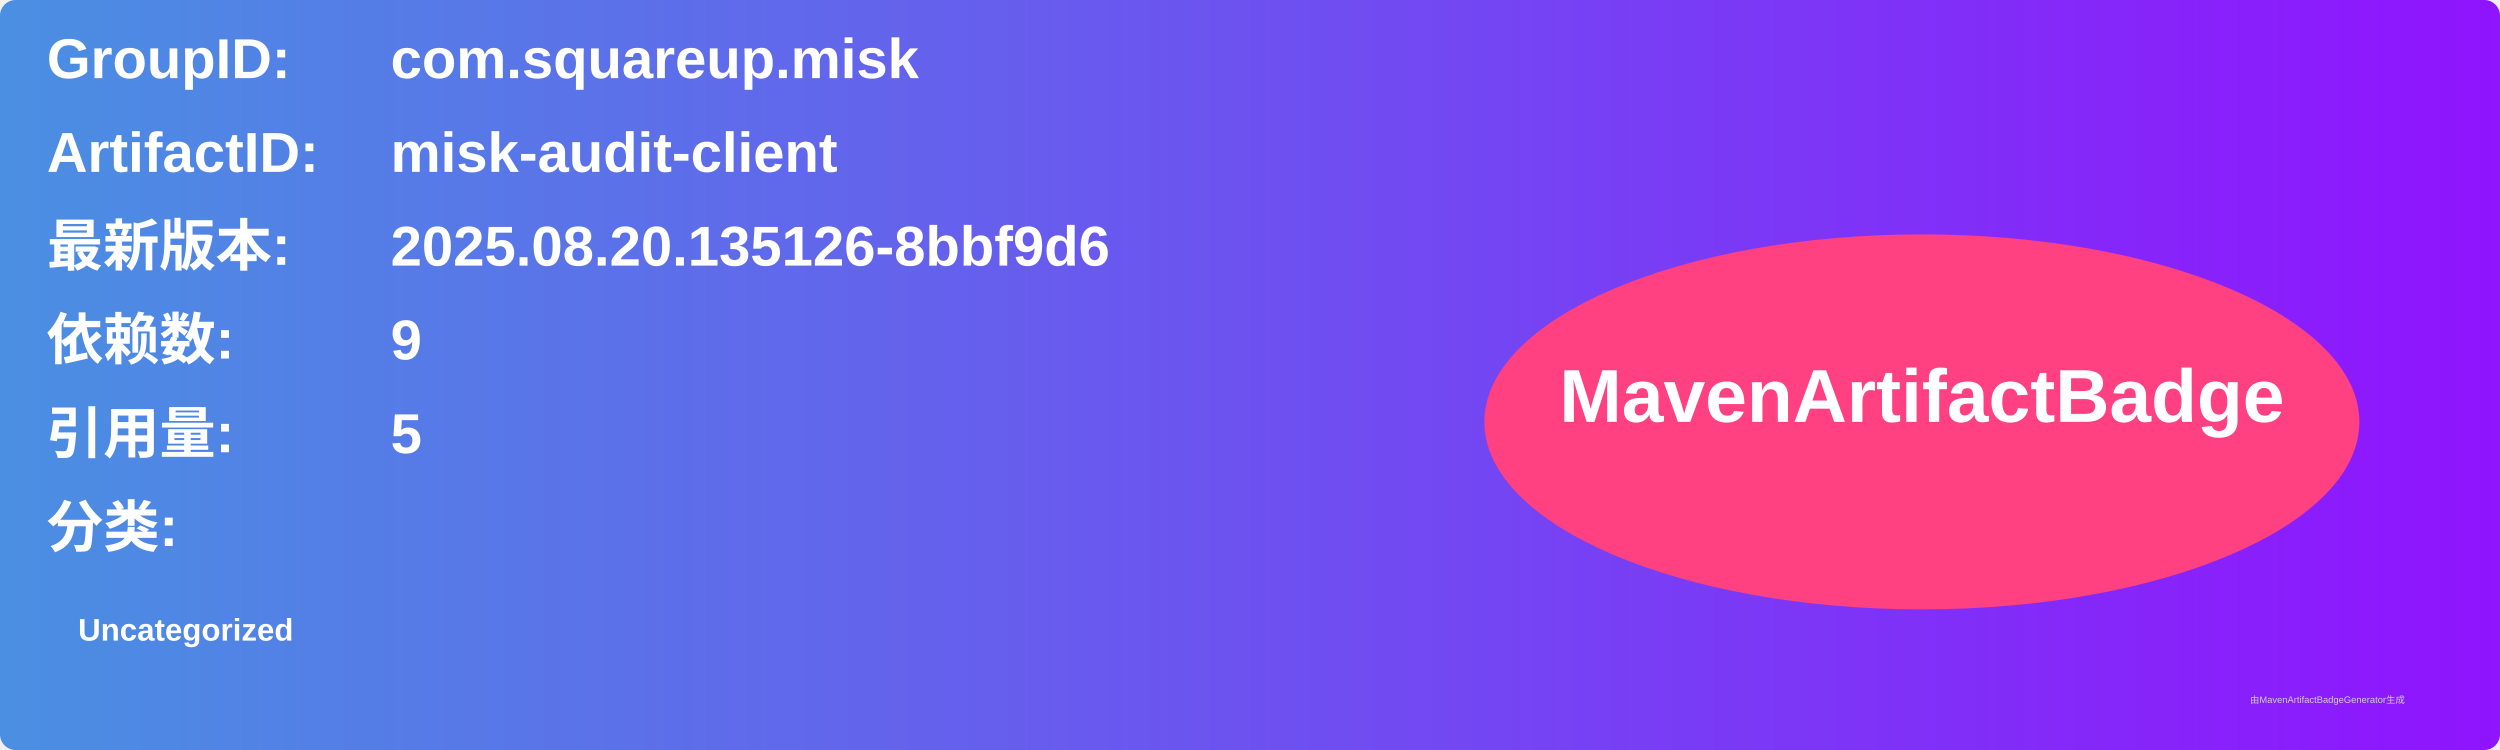
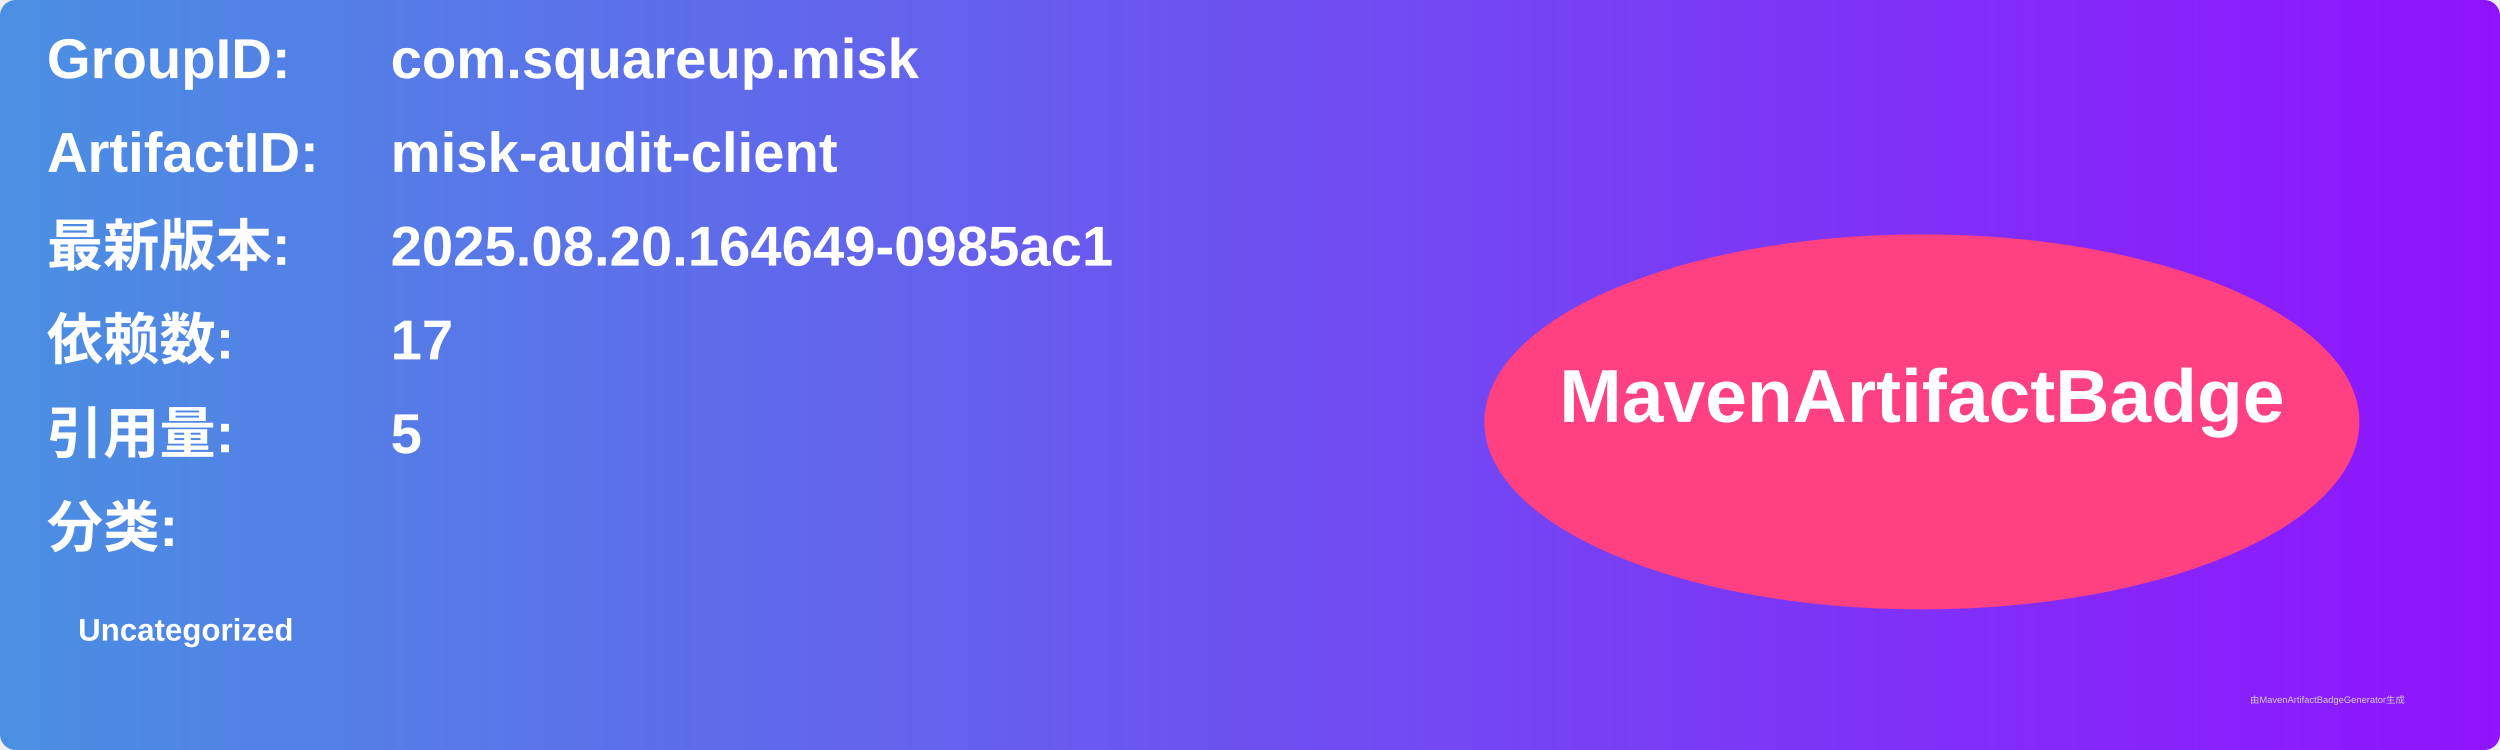
<svg xmlns="http://www.w3.org/2000/svg" width="800" height="240" viewBox="0 0 800 240">
  <linearGradient id="grad" x1="0%" y1="0%" x2="100%" y2="0%">
    <stop offset="0%" stop-color="#4a90e2" />
    <stop offset="100%" stop-color="#9013fe" />
  </linearGradient>
  <rect width="100%" height="100%" rx="5" ry="5" fill="url(#grad)" />
  <g transform="translate(15, 15)">
    <text x="0" y="10" font-family="Arial" font-size="18" fill="white" font-weight="bold" width="260">GroupID:</text>
    <text x="110" y="10" font-family="Arial" font-size="18" fill="white" font-weight="bold" width="460">com.squareup.misk</text>
    <text x="0" y="40" font-family="Arial" font-size="18" fill="white" font-weight="bold" width="260">ArtifactID:</text>
    <text x="110" y="40" font-family="Arial" font-size="18" fill="white" font-weight="bold" width="460">misk-audit-client</text>
    <text x="0" y="70" font-family="Arial" font-size="18" fill="white" font-weight="bold">最新版本:</text>
    <text x="110" y="70" font-family="Arial" font-size="18" fill="white" font-weight="bold">
-       <tspan font-weight="bold">2025.08.20.135126-8bbf9d6</tspan>
+       <tspan font-weight="bold">2025.08.20.164649-0985ac1</tspan>
    </text>
    <text x="0" y="100" font-family="Arial" font-size="18" fill="white" font-weight="bold">依赖数: </text>
    <text x="110" y="100" font-family="Arial" font-size="18" fill="white">
-       <tspan font-weight="bold">9</tspan>
+       <tspan font-weight="bold">17</tspan>
    </text>
    <text x="0" y="130" font-family="Arial" font-size="18" fill="white" font-weight="bold">引用量: </text>
    <text x="110" y="130" font-family="Arial" font-size="18" fill="white">
      <tspan font-weight="bold">5</tspan>
    </text>
    <text x="0" y="160" font-family="Arial" font-size="18" fill="white" font-weight="bold">分类:</text>
    <text x="10" y="190" font-family="Arial" font-size="10" fill="white">
      <tspan font-weight="bold">Uncategorized</tspan>
    </text>
    <ellipse cx="600" cy="120" rx="140" ry="60" fill="#ff4081" />
    <text x="600" y="120" text-anchor="middle" font-family="Arial" font-size="24" fill="white" font-weight="bold">MavenArtifactBadge</text>
  </g>
  <text x="720" y="225" font-family="Arial" font-size="3" fill="#d0d0d0">由MavenArtifactBadgeGenerator生成</text>
</svg>
